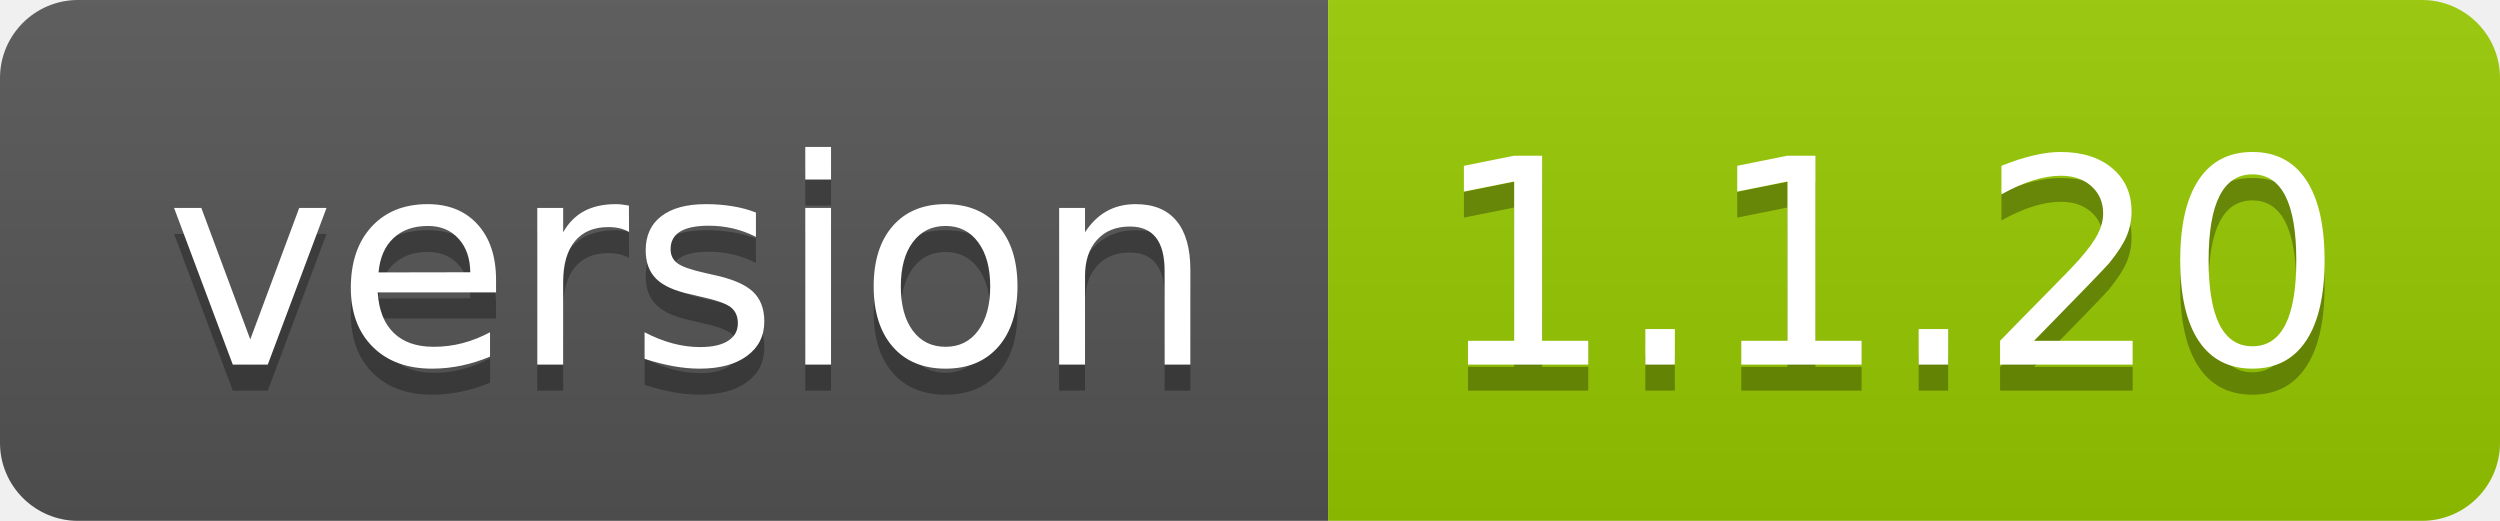
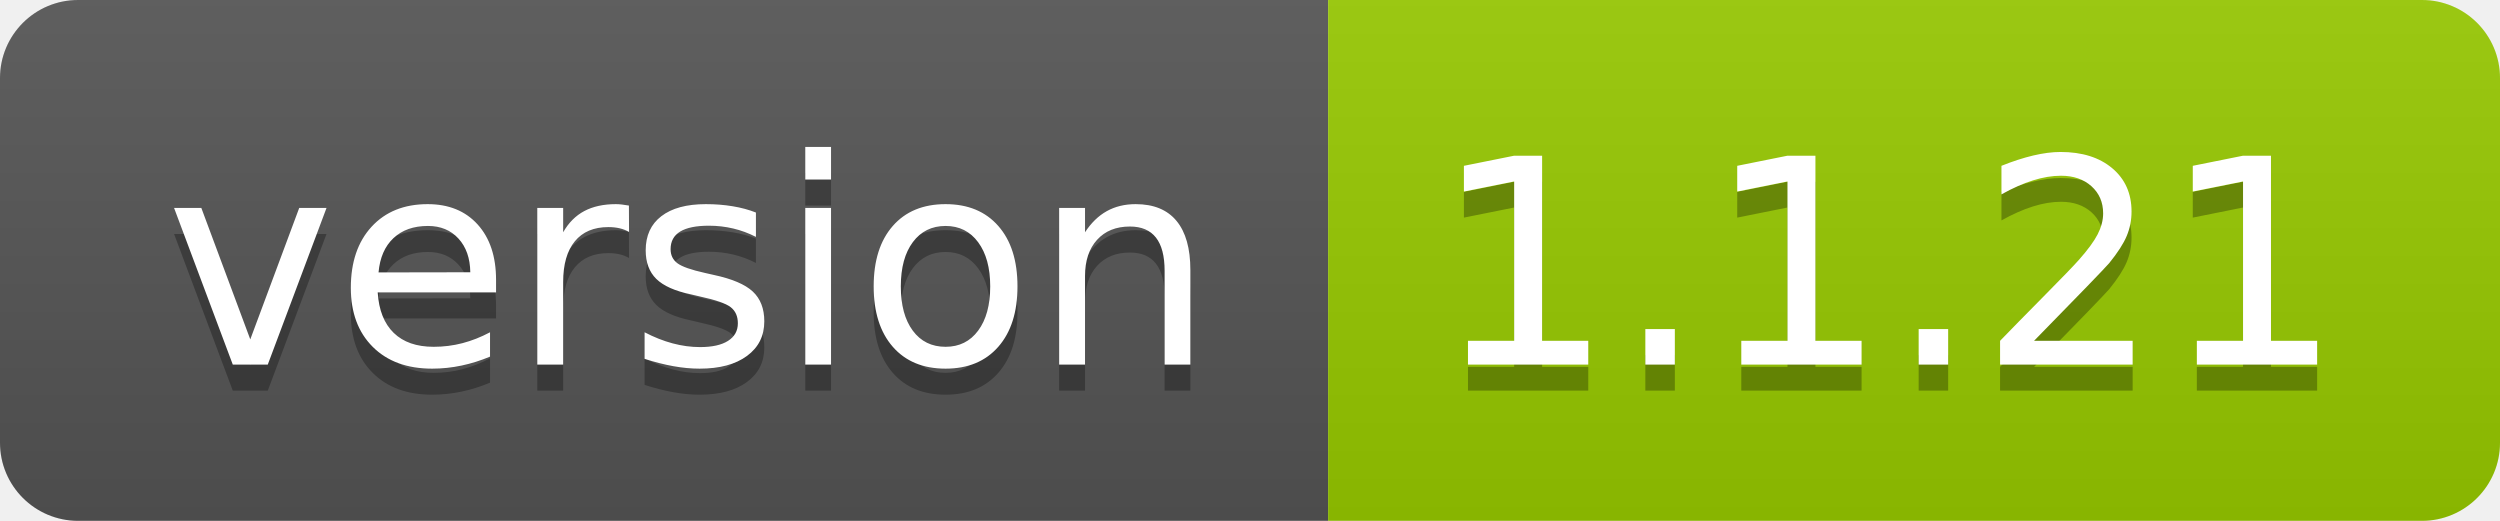
- <svg xmlns="http://www.w3.org/2000/svg" width="96" height="20" role="img" aria-label="version: 1.1.20">
+ <svg xmlns="http://www.w3.org/2000/svg" width="96" height="20" role="img" aria-label="version: 1.1.21">
  <linearGradient id="s" x2="0" y2="100%">
    <stop offset="0" stop-color="#bbb" stop-opacity=".1" />
    <stop offset="1" stop-opacity=".1" />
  </linearGradient>
  <clipPath id="r">
    <rect width="96" height="20" rx="3" fill="#fff" />
  </clipPath>
  <g clip-path="url(#r)">
    <rect width="51" height="20" fill="#555" />
    <rect x="51" width="45" height="20" fill="#97ca00" />
    <rect width="96" height="20" fill="url(#s)" />
  </g>
  <g fill="#fff" text-anchor="middle" font-family="Verdana,Geneva,DejaVu Sans,sans-serif" text-rendering="geometricPrecision" font-size="110">
    <text aria-hidden="true" x="265" y="150" fill="#010101" fill-opacity=".3" transform="scale(.1)" textLength="410">version</text>
    <text x="265" y="140" transform="scale(.1)" fill="#fff" textLength="410">version</text>
-     <text aria-hidden="true" x="725" y="150" fill="#010101" fill-opacity=".3" transform="scale(.1)" textLength="350">1.1.20</text>
-     <text x="725" y="140" transform="scale(.1)" fill="#fff" textLength="350">1.1.20</text>
+     <text aria-hidden="true" x="725" y="150" fill="#010101" fill-opacity=".3" transform="scale(.1)" textLength="350">1.1.21</text>
+     <text x="725" y="140" transform="scale(.1)" fill="#fff" textLength="350">1.1.21</text>
  </g>
</svg>
